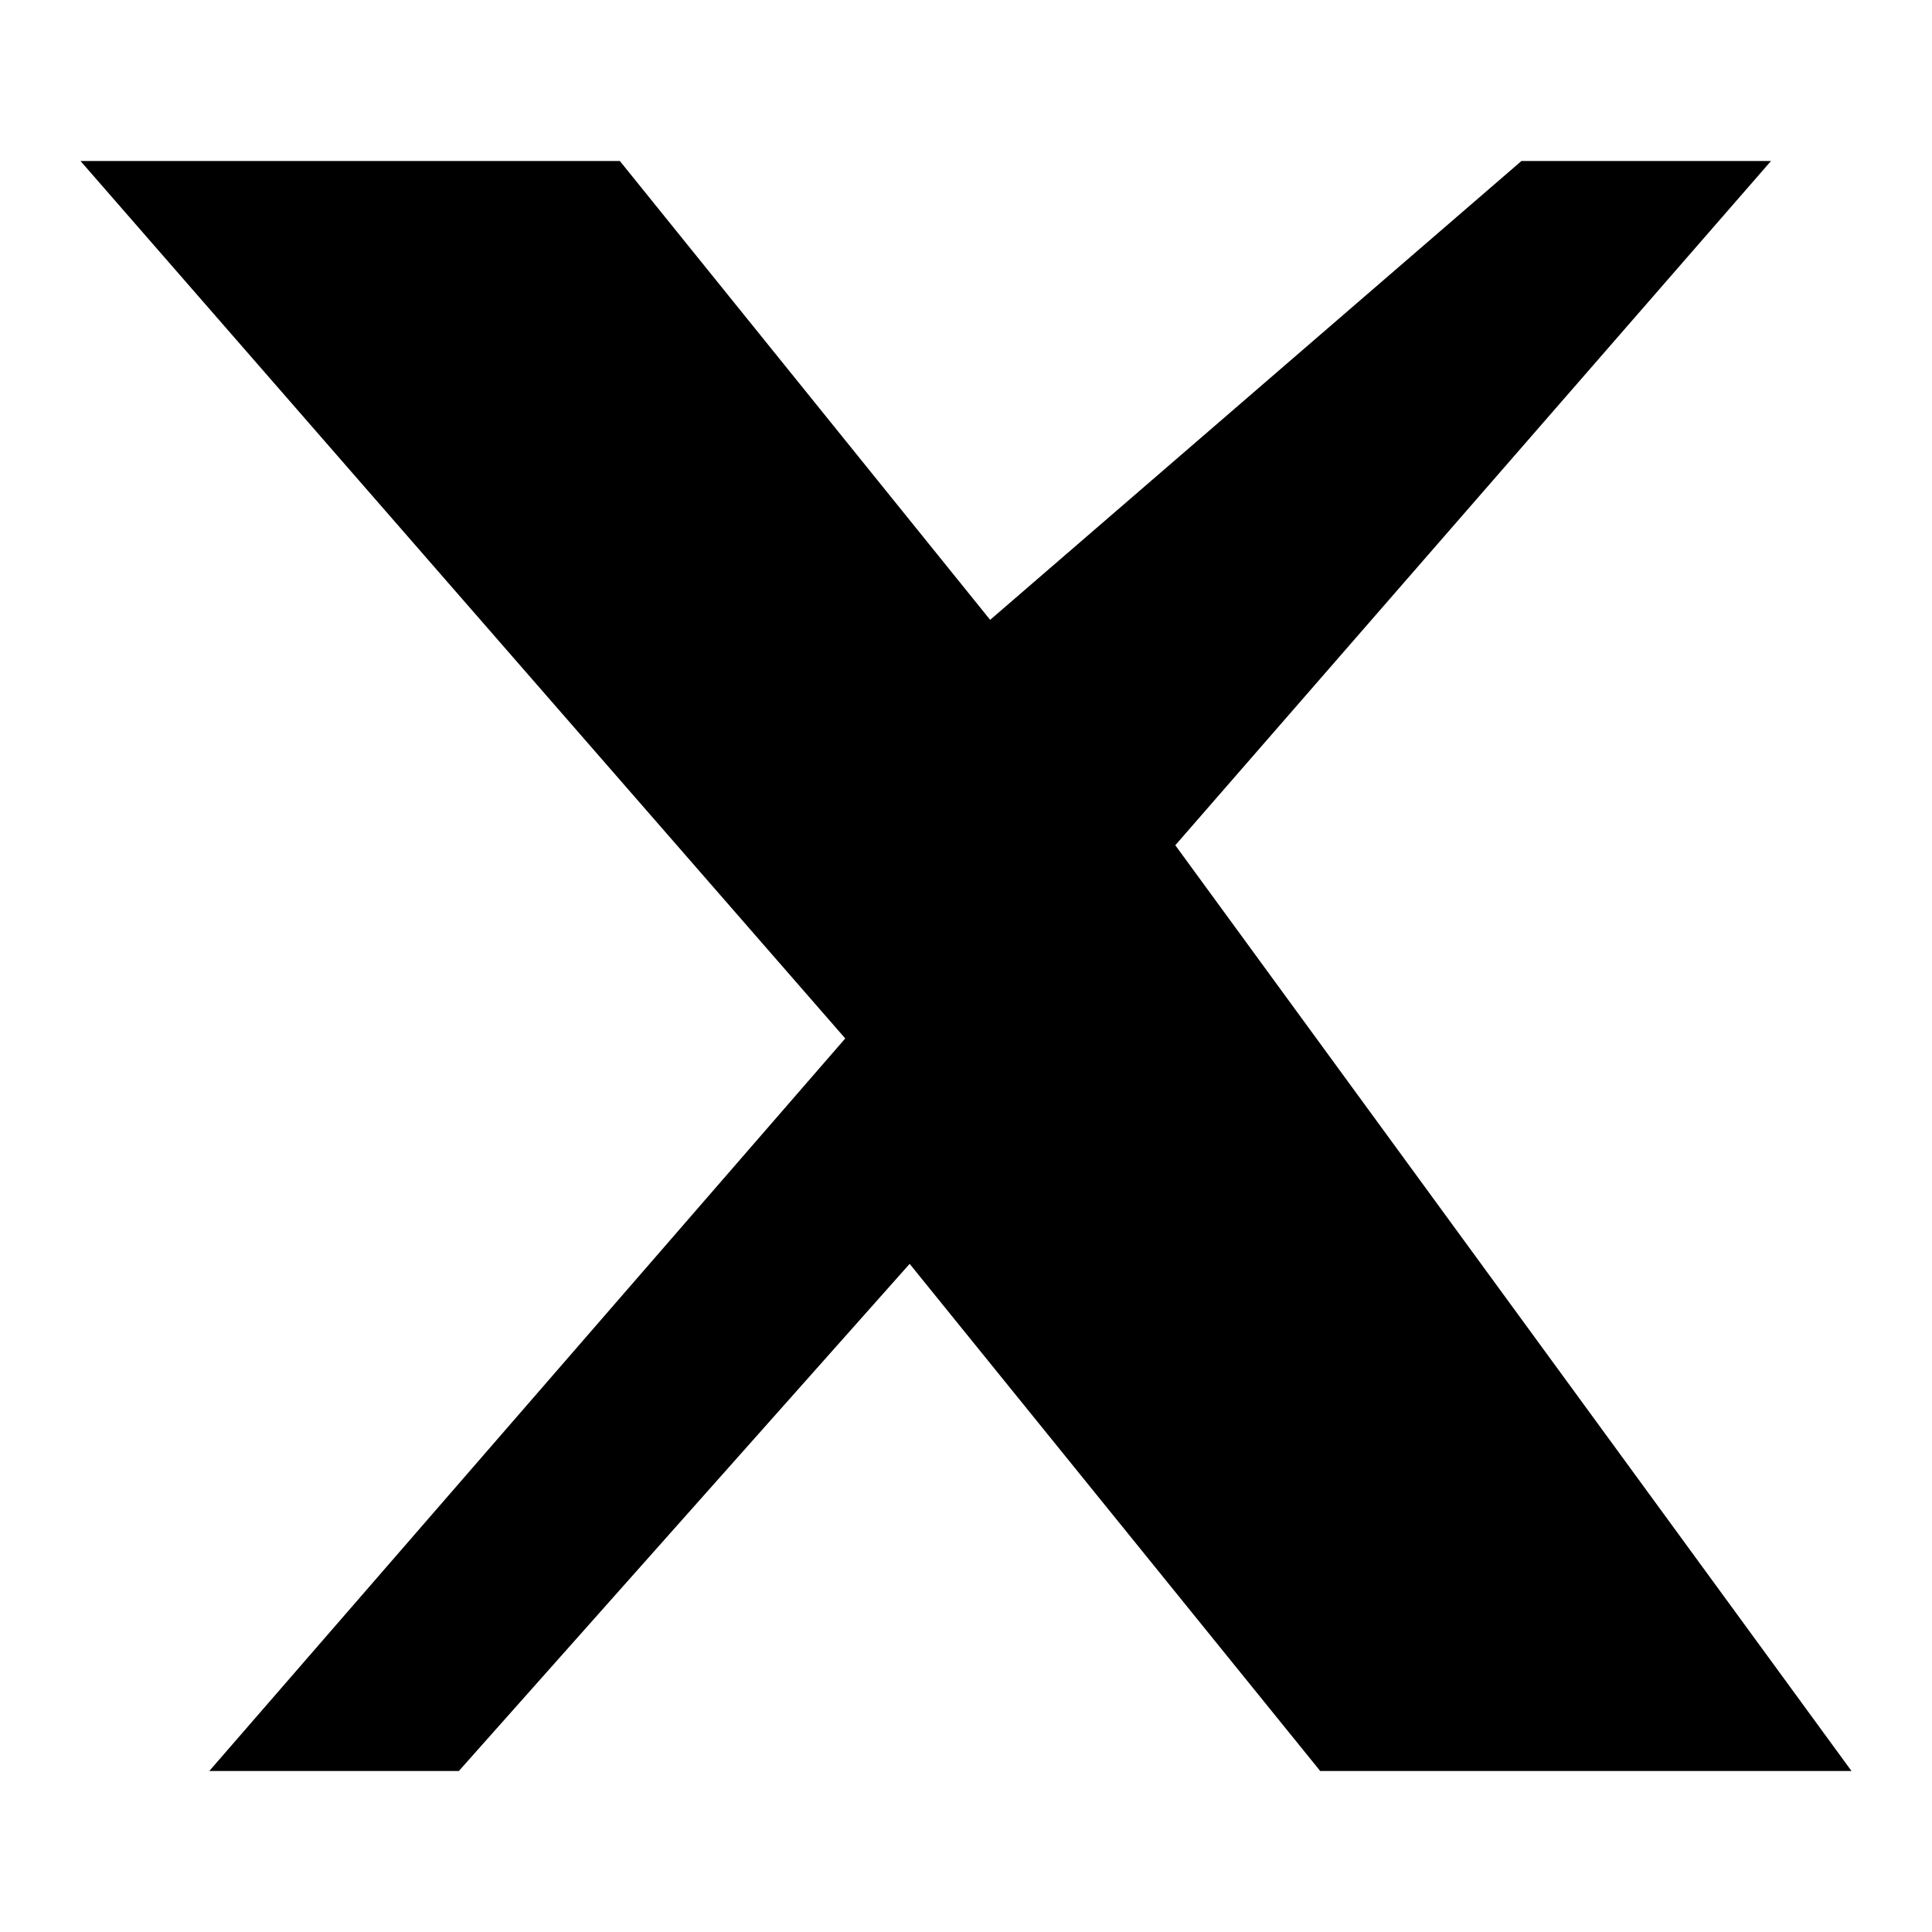
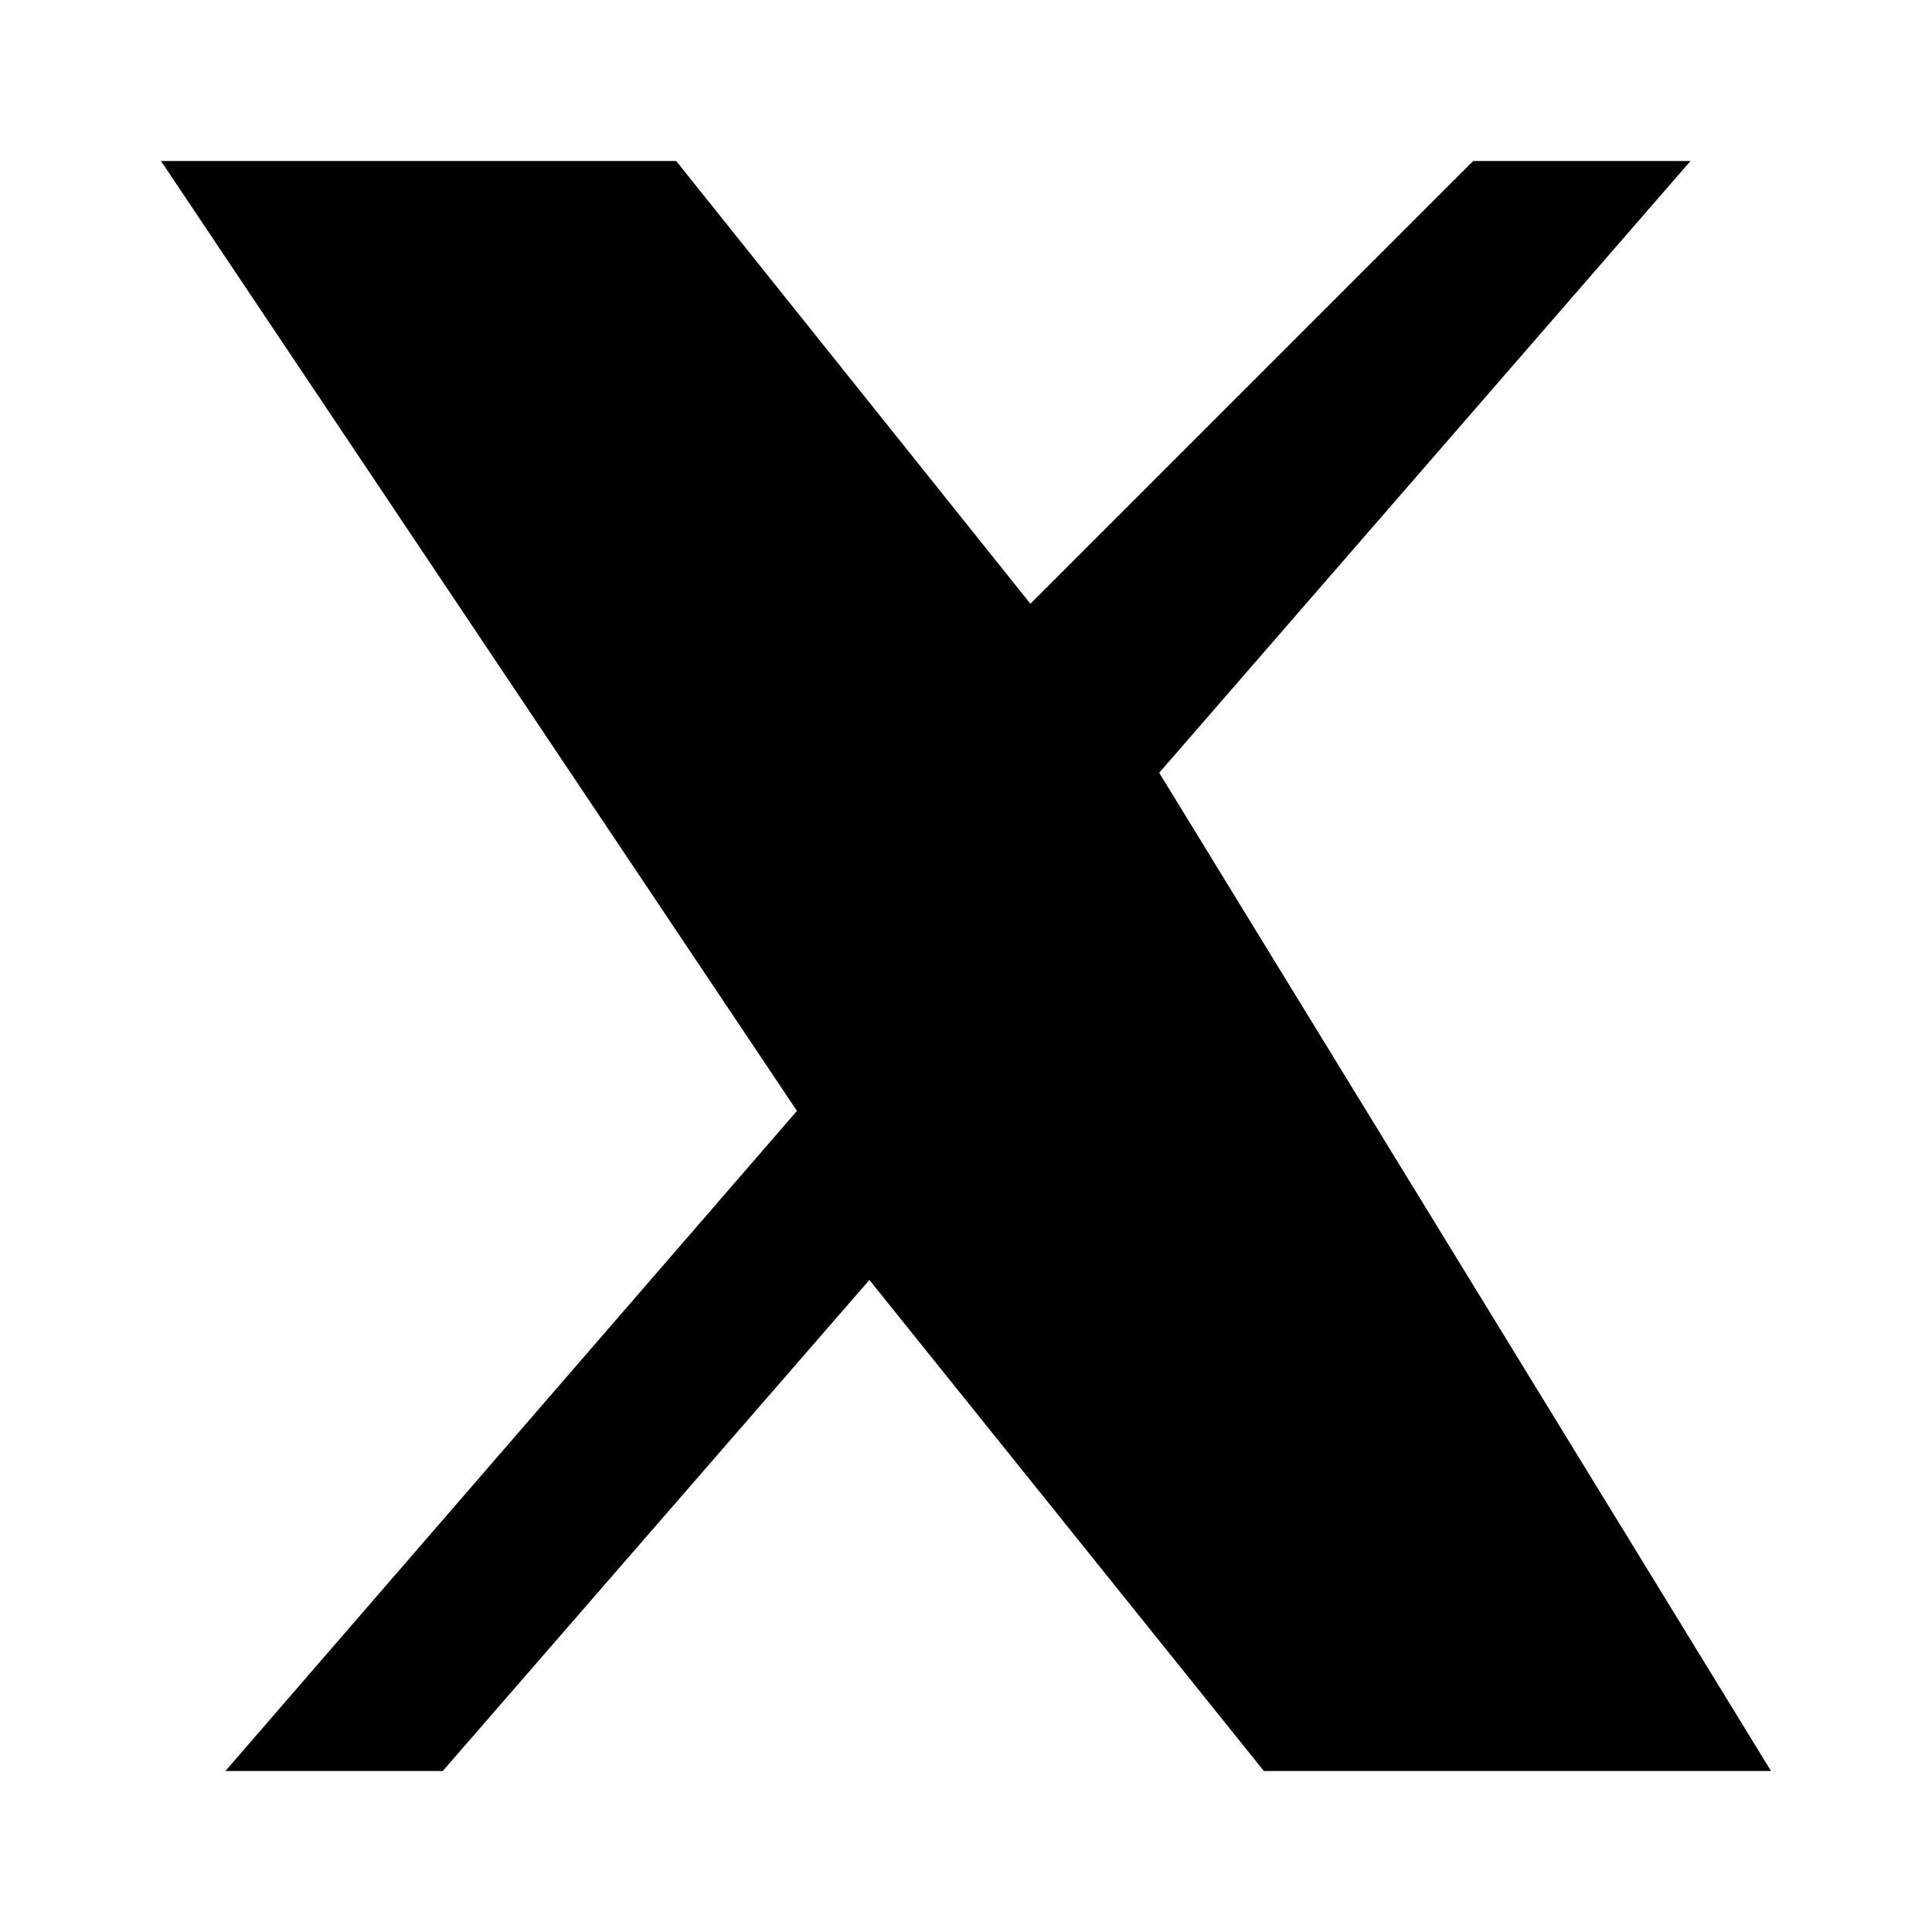
<svg xmlns="http://www.w3.org/2000/svg" viewBox="0 0 24 24" fill="currentColor">
-   <path d="M18.9 2H22l-7.4 8.5L23 22h-6.6l-5.1-6.3L5.7 22H2.6l7.9-9.1L1 2h6.7l4.6 5.7L18.9 2z" />
+   <path d="M18.3 2H21l-6.6 7.6L22 22h-6.3l-4.9-6.1L5.5 22H2.8l7.1-8.2L2 2h6.4l4.4 5.5L18.3 2z" />
</svg>
